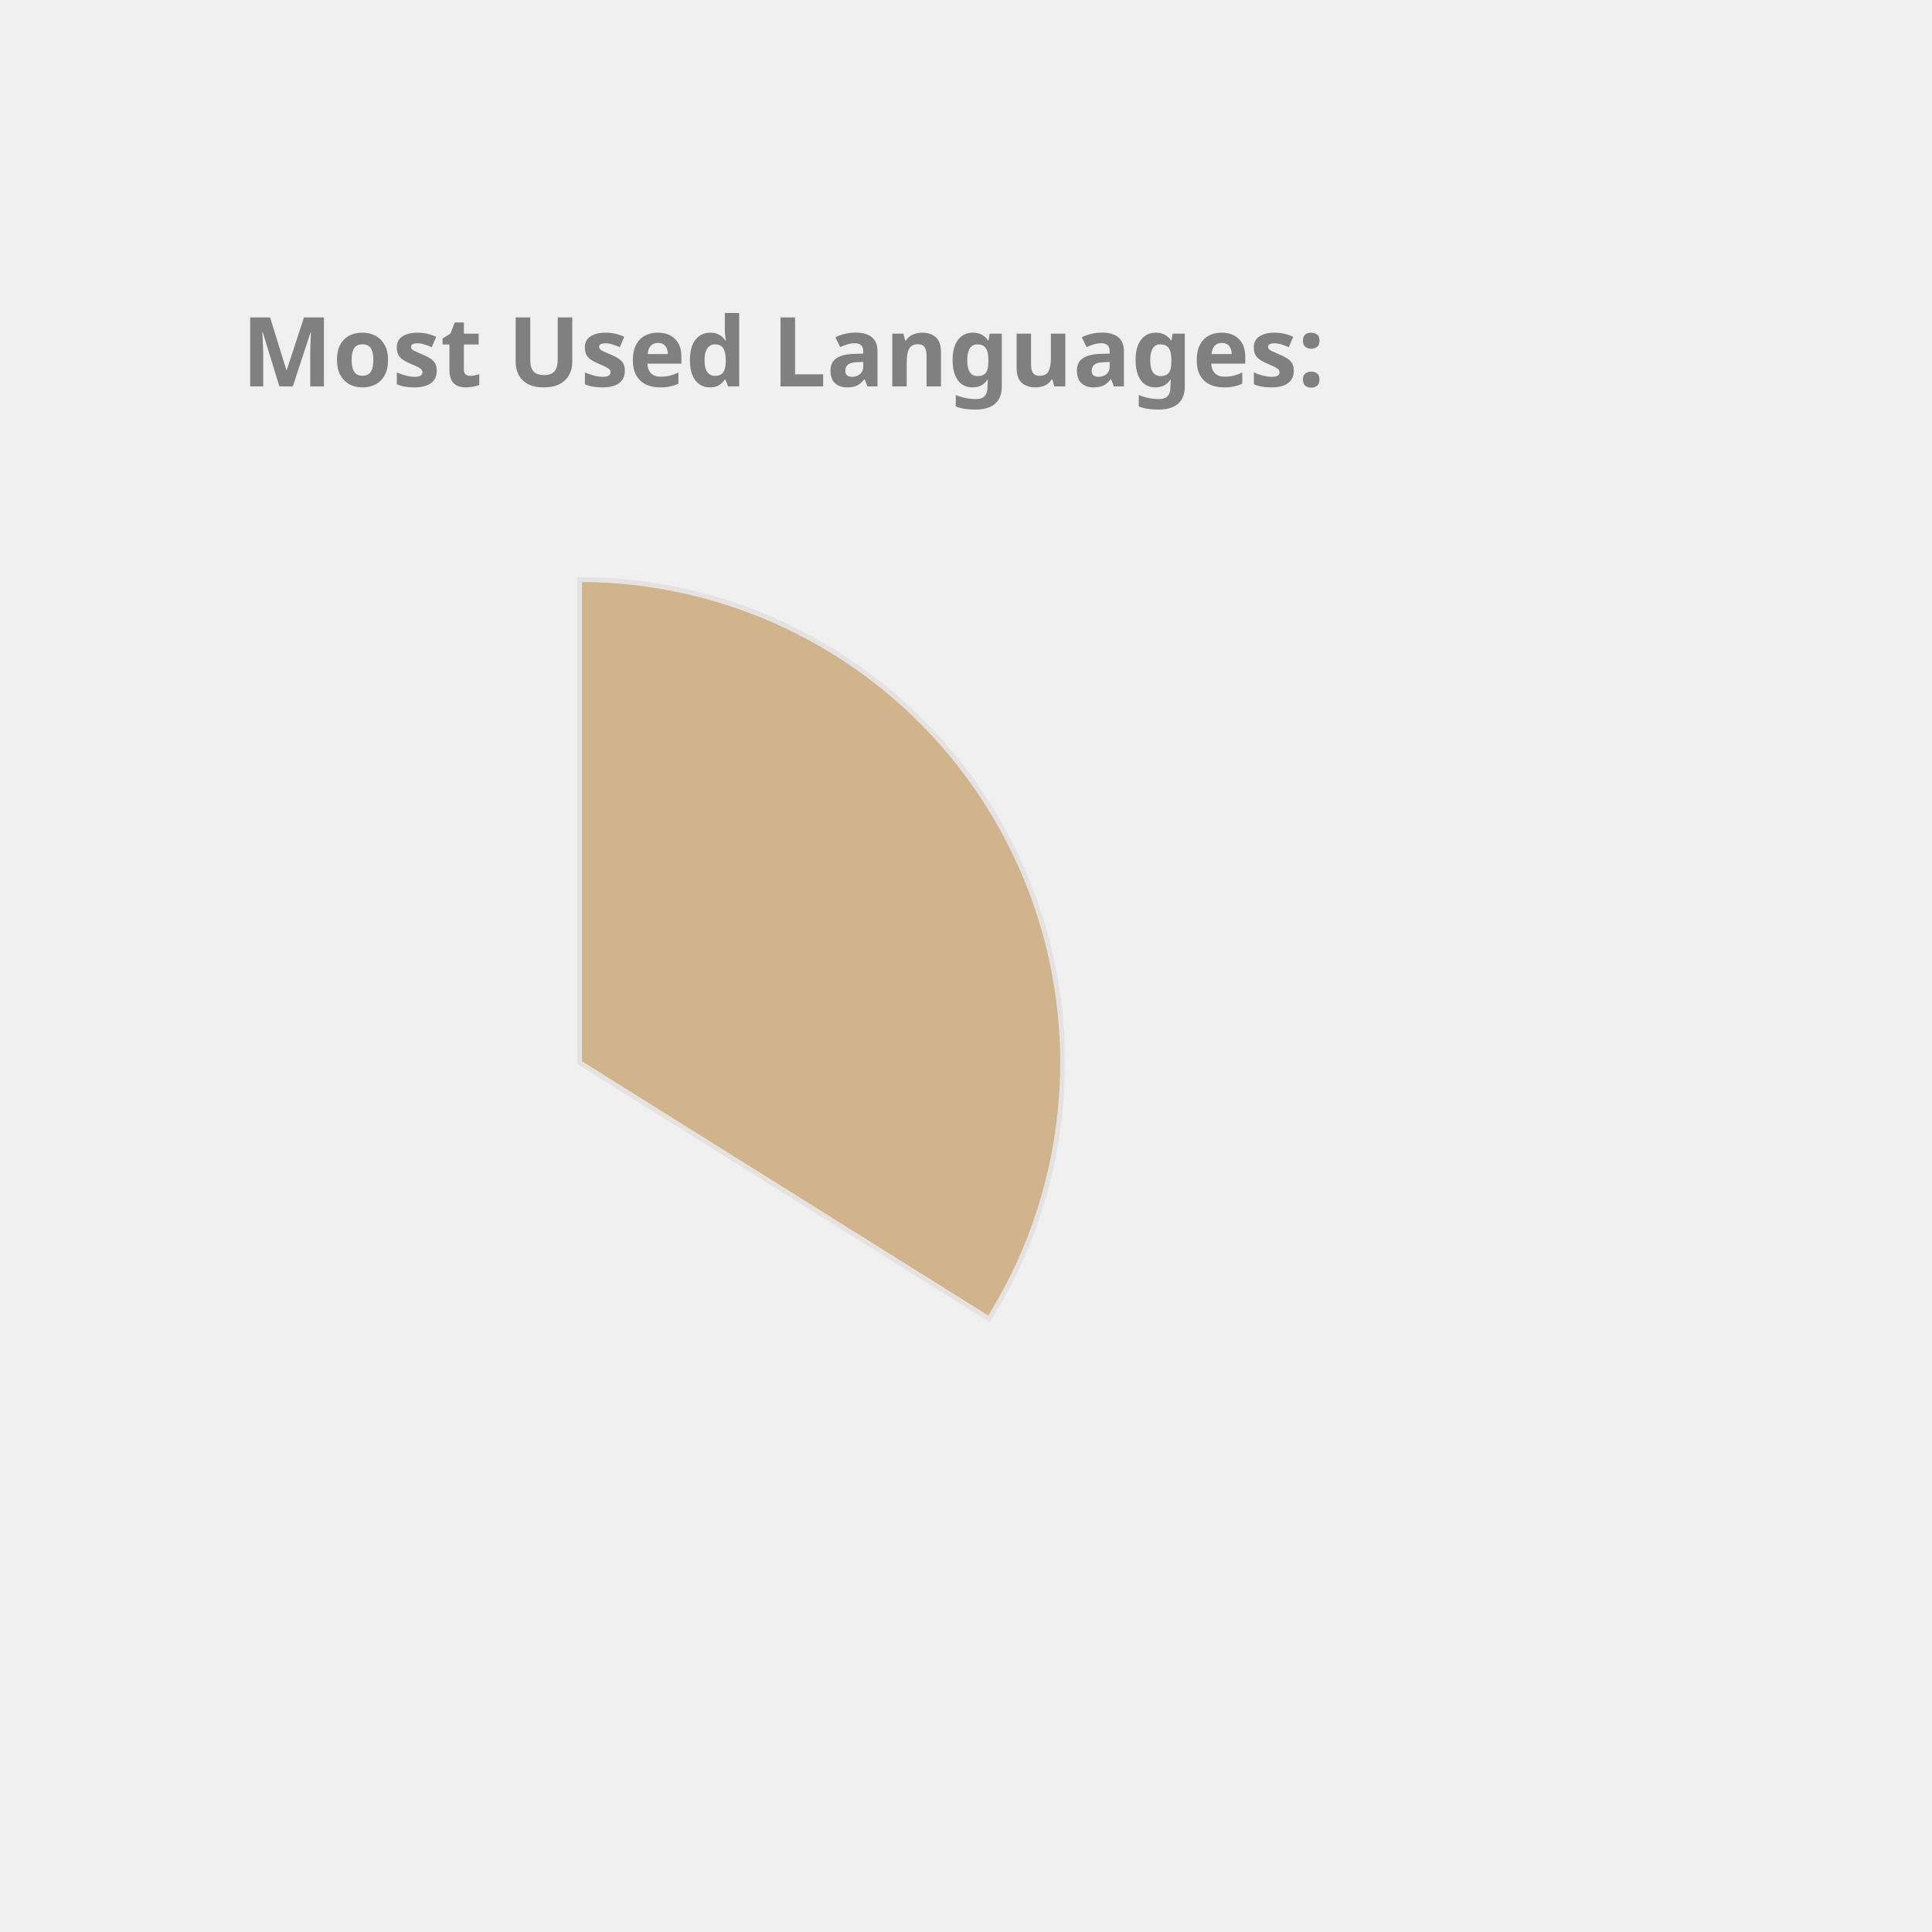
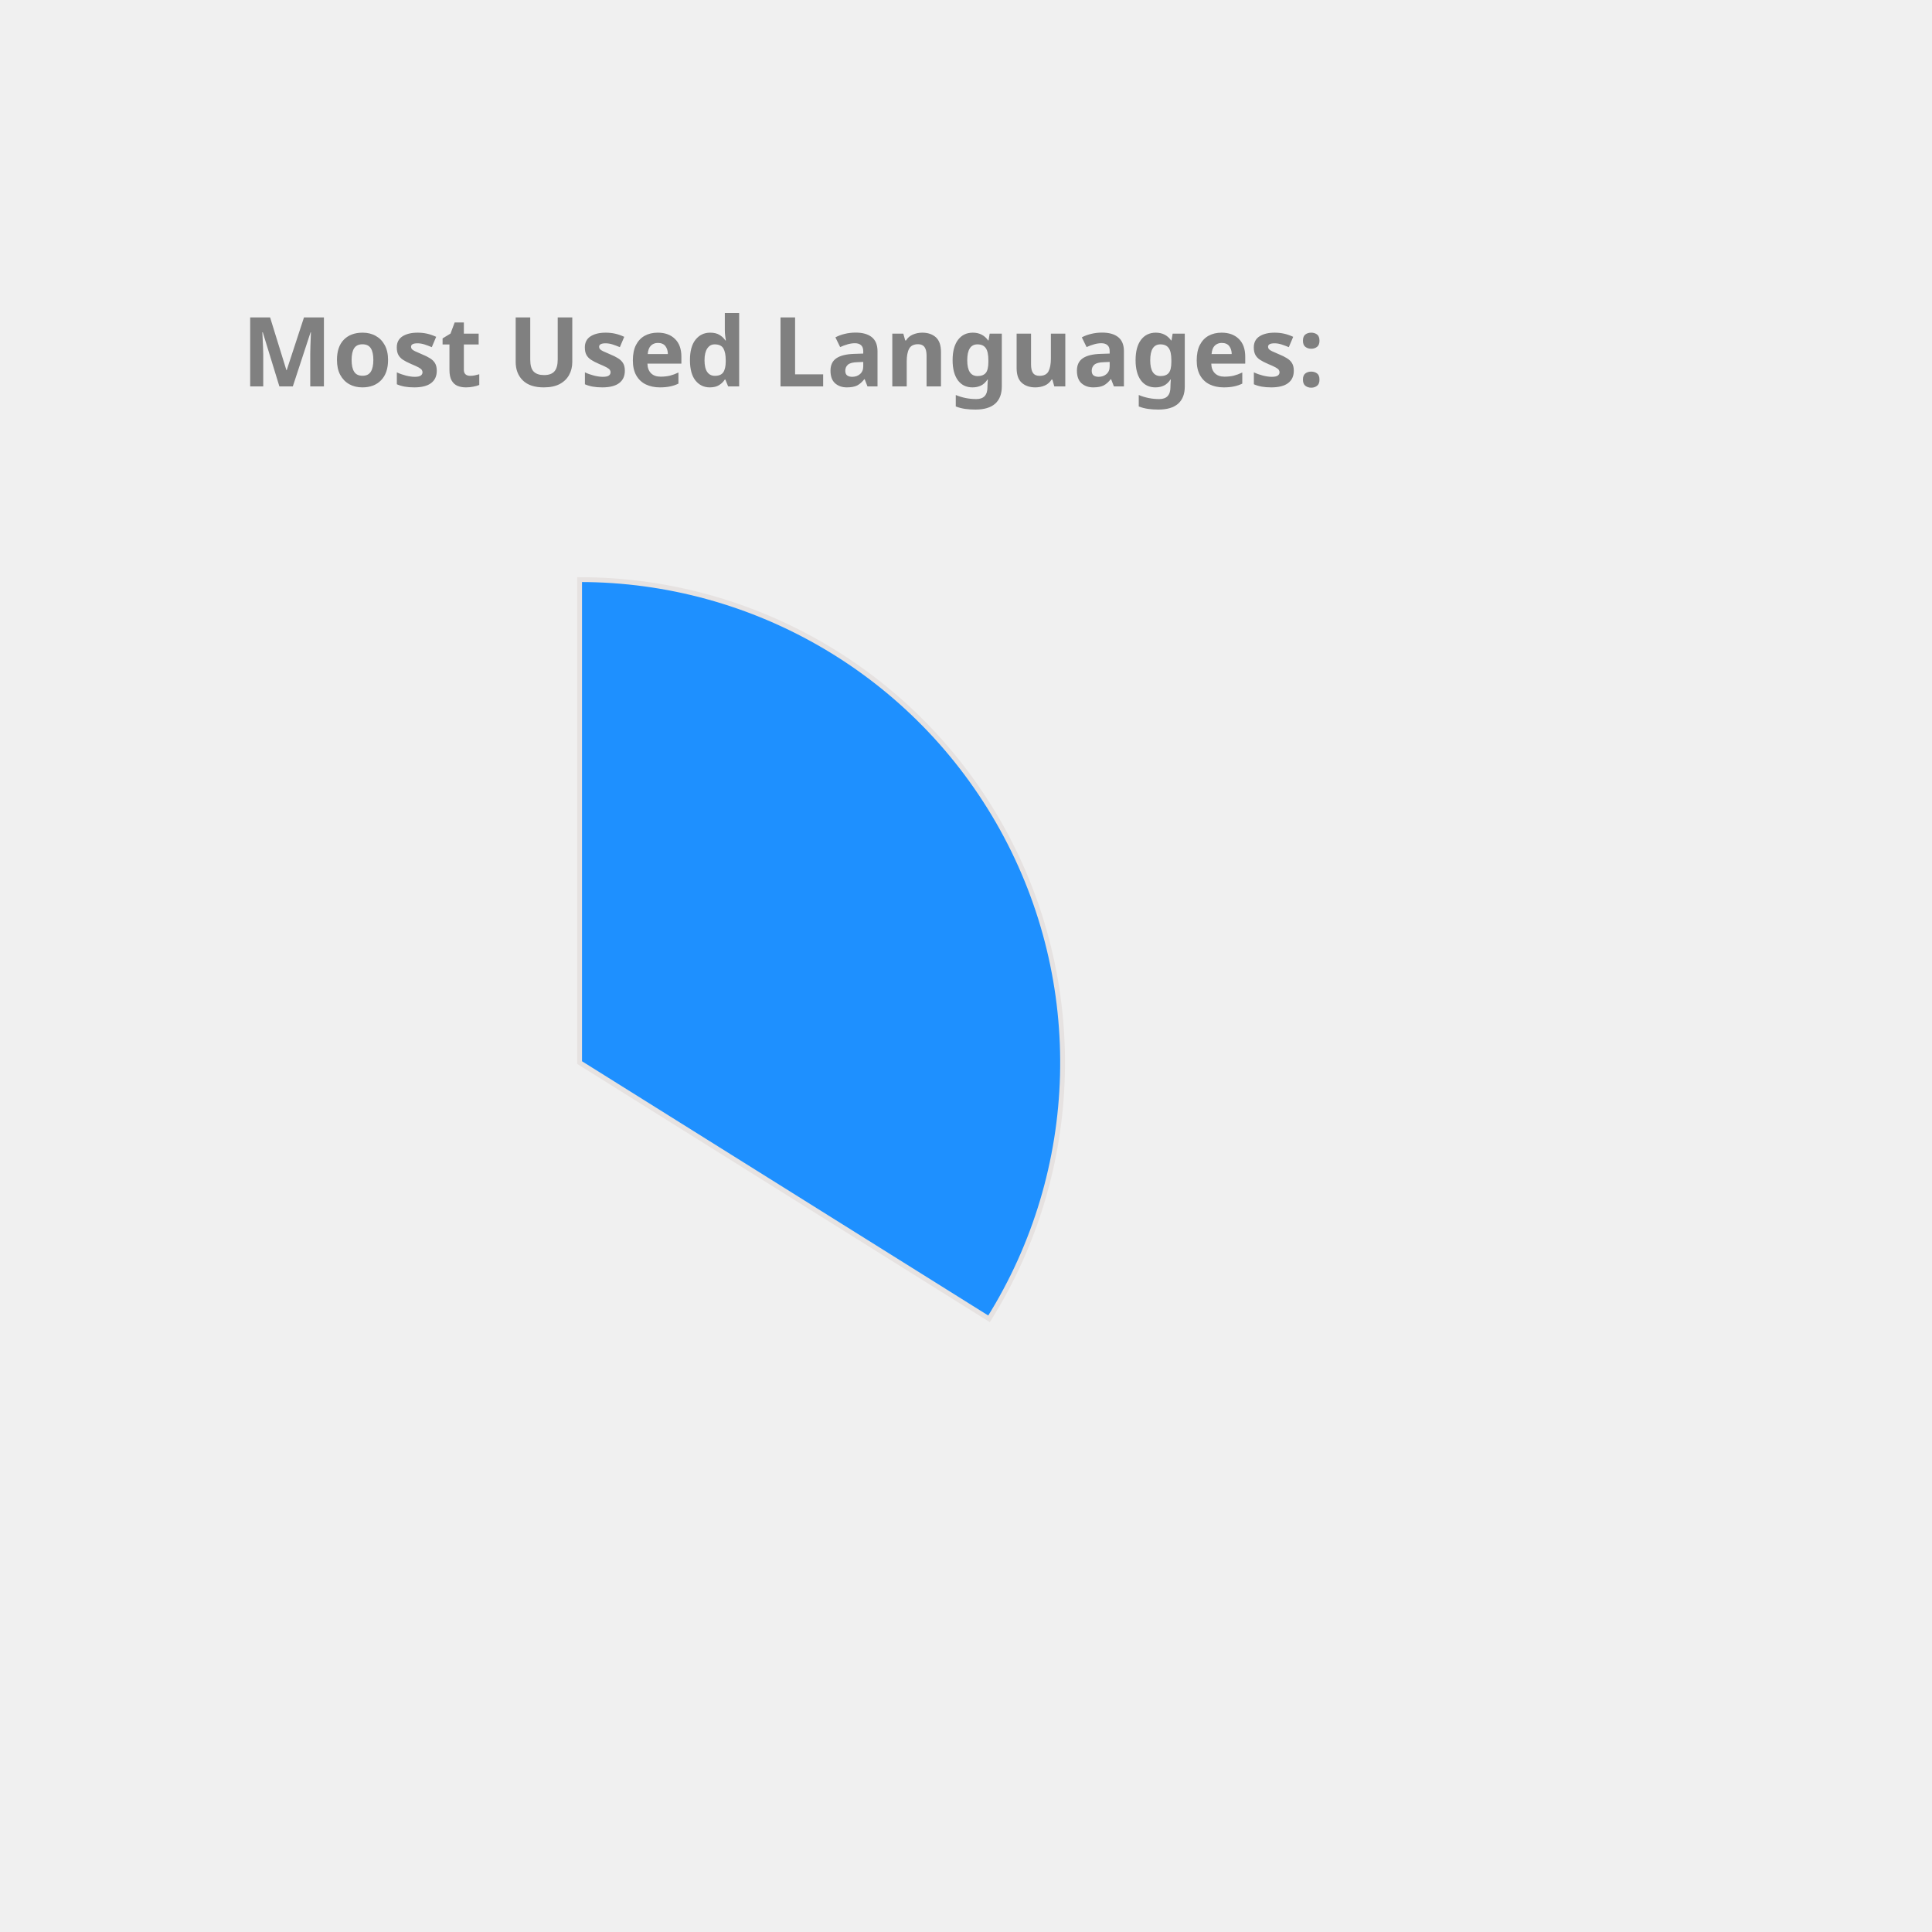
<svg xmlns="http://www.w3.org/2000/svg" height="350px" width="350px" viewBox="0 0 400 400">
  <style> 
        .label {
                font: bold 20px sans-serif;
                color: #404040;
                -webkit-text-stroke: 1px white;
        }

        path {
                stroke: #E6E2E1;
                stroke-width: 1px;
                transform: translate(60px, 100px);
        }

        .path_1 {
                animation: fadeIn 5s linear forwards;
        }

        .path_2 {
                transform: scale(0);
                animation: fadeIn 5s linear forwards 5s;
        }


        
        .path_3 {
                transform: scale(0);
                animation: fadeIn 5s linear forwards 10s;
        }


        .path_4 {
                transform: scale(0);
                animation: fadeIn 5s linear forwards 15s;
        }

        .path_5 {
                transform: scale(0);
                animation: fadeIn 5s linear forwards 20s;
        }

        .path_6 {
                transform: scale(0);
                animation: fadeIn 5s linear forwards 25s;
        }

        .path_7 {
                transform: scale(0);
                animation: fadeIn 5s linear forwards 30s;
        }

        .path_8 {
                transform: scale(0);
                animation: fadeIn 5s linear forwards 35s;
        }

        .path_9 {
                transform: scale(0);
                animation: fadeIn 5s linear forwards 40s;
        }

        .path_10 {
                transform: scale(0);
                animation: fadeIn 5s linear forwards 45s;
        }

        @keyframes fadeIn {
                0% {                        
                        transform: translate(250px, 300px) rotate(0deg) scale(0);
                        
                }
                50% {
                        transform: translate(150px, 220px) rotate(180deg) scale(0.5);
                        
                }
                
                100% {
                        transform: translate(60px, 120px) rotate(360deg) scale(1);
                        
                }
        }
        .txt_1 {
                opacity: 0;
                animation: txtShow 5s linear forwards 0s;
        }

        .txt_2 {
                opacity: 0;
                animation: txtShow 5s linear forwards 5s;
        }

        .txt_3 {
                opacity: 0;
                animation: txtShow 5s linear forwards 10s;
        }

        .txt_4 {
                opacity: 0;
                animation: txtShow 5s linear forwards 15s;
        }

        .txt_5 {
                opacity: 0;
                animation: txtShow 5s linear forwards 20s;
        }

        .txt_6 {
                opacity: 0;
                animation: txtShow 5s linear forwards 25s;
        }

        .txt_7 {
                opacity: 0;
                animation: txtShow 5s linear forwards 30s;
        }

        .txt_8 {
                opacity: 0;
                animation: txtShow 5s linear forwards 35s;
        }

        .txt_9 {
                opacity: 0;
                animation: txtShow 5s linear forwards 40s;
        }

        .txt_10 {
                opacity: 0;
                animation: txtShow 5s linear forwards 45s;
        }

        @keyframes txtShow {
                0% {                        
                        opacity: 0;
                        transform: translate(0px, 0px) scale(0);
                }
                100% {
                        opacity: 1;
                        transform: translate(0px, 0px) scale(1);
                        
                }
        }
</style>
-   <path class="path_1" d="M 60,120 L 60,20 A 100,100 0 0 1 144.768,173.051 Z" fill="Tan" stroke="#fff" stroke-width="2" />
-   <text class="txt_1" x="260" y="150" fill="Tan" stroke="Tan" stroke-width="1">TypeScript</text>
-   <path class="path_2" d="M 60,120 L 144.768,173.051 A 100,100 0 0 1 -11.594,189.817 Z" fill="MediumTurquoise" stroke="#fff" stroke-width="2" />
-   <text class="txt_2" x="260" y="170" fill="MediumTurquoise" stroke="MediumTurquoise" stroke-width="1">Java</text>
-   <path class="path_3" d="M 60,120 L -11.594,189.817 A 100,100 0 0 1 -34.299,86.718 Z" fill="Coral" stroke="#fff" stroke-width="2" />
-   <text class="txt_3" x="260" y="190" fill="Coral" stroke="Coral" stroke-width="1">JavaScript</text>
-   <path class="path_4" d="M 60,120 L -34.299,86.718 A 100,100 0 0 1 -23.06,64.312 Z" fill="MediumAquaMarine" stroke="#fff" stroke-width="2" />
-   <text class="txt_4" x="260" y="210" fill="MediumAquaMarine" stroke="MediumAquaMarine" stroke-width="1">HTML</text>
+   <path class="path_1" d="M 60,120 L 60,20 A 100,100 0 0 1 144.768,173.051 Z" fill="DodgerBlue" stroke="#fff" stroke-width="2" />
+   <text class="txt_1" x="260" y="150" fill="DodgerBlue" stroke="DodgerBlue" stroke-width="1">TypeScript</text>
+   <path class="path_2" d="M 60,120 L 144.768,173.051 A 100,100 0 0 1 -11.594,189.817 Z" fill="RoyalBlue" stroke="#fff" stroke-width="2" />
+   <text class="txt_2" x="260" y="170" fill="RoyalBlue" stroke="RoyalBlue" stroke-width="1">Java</text>
+   <path class="path_3" d="M 60,120 L -11.594,189.817 A 100,100 0 0 1 -34.299,86.718 Z" fill="LightSeaGreen" stroke="#fff" stroke-width="2" />
+   <text class="txt_3" x="260" y="190" fill="LightSeaGreen" stroke="LightSeaGreen" stroke-width="1">JavaScript</text>
+   <path class="path_4" d="M 60,120 L -34.299,86.718 A 100,100 0 0 1 -23.06,64.312 Z" fill="RosyBrown" stroke="#fff" stroke-width="2" />
+   <text class="txt_4" x="260" y="210" fill="RosyBrown" stroke="RosyBrown" stroke-width="1">HTML</text>
  <path class="path_5" d="M 60,120 L -23.06,64.312 A 100,100 0 0 1 -10.265,48.846 Z" fill="MediumSlateBlue" stroke="#fff" stroke-width="2" />
  <text class="txt_5" x="260" y="230" fill="MediumSlateBlue" stroke="MediumSlateBlue" stroke-width="1">Sass</text>
-   <path class="path_6" d="M 60,120 L -10.265,48.846 A 100,100 0 0 1 4.312,36.94 Z" fill="Tomato" stroke="#fff" stroke-width="2" />
-   <text class="txt_6" x="260" y="250" fill="Tomato" stroke="Tomato" stroke-width="1">CSS</text>
-   <path class="path_7" d="M 60,120 L 4.312,36.94 A 100,100 0 0 1 19.709,28.476 Z" fill="DarkKhaki" stroke="#fff" stroke-width="2" />
-   <text class="txt_7" x="260" y="270" fill="DarkKhaki" stroke="DarkKhaki" stroke-width="1">MATLAB</text>
-   <path class="path_8" d="M 60,120 L 19.709,28.476 A 100,100 0 0 1 29.098,24.894 Z" fill="RosyBrown" stroke="#fff" stroke-width="2" />
-   <text class="txt_8" x="260" y="290" fill="RosyBrown" stroke="RosyBrown" stroke-width="1">C++</text>
-   <path class="path_9" d="M 60,120 L 29.098,24.894 A 100,100 0 0 1 36.35,22.837 Z" fill="Gold" stroke="#fff" stroke-width="2" />
-   <text class="txt_9" x="260" y="310" fill="Gold" stroke="Gold" stroke-width="1">Python</text>
-   <path class="path_10" d="M 60,120 L 36.35,22.837 A 100,100 0 0 1 43.117,21.436 Z" fill="SteelBlue" stroke="#fff" stroke-width="2" />
-   <text class="txt_10" x="260" y="330" fill="SteelBlue" stroke="SteelBlue" stroke-width="1">Batchfile</text>
+   <path class="path_6" d="M 60,120 L -10.265,48.846 A 100,100 0 0 1 4.312,36.94 Z" fill="Gold" stroke="#fff" stroke-width="2" />
+   <text class="txt_6" x="260" y="250" fill="Gold" stroke="Gold" stroke-width="1">CSS</text>
+   <path class="path_7" d="M 60,120 L 4.312,36.94 A 100,100 0 0 1 19.709,28.476 Z" fill="Crimson" stroke="#fff" stroke-width="2" />
+   <text class="txt_7" x="260" y="270" fill="Crimson" stroke="Crimson" stroke-width="1">MATLAB</text>
+   <path class="path_8" d="M 60,120 L 19.709,28.476 A 100,100 0 0 1 29.098,24.894 Z" fill="Orchid" stroke="#fff" stroke-width="2" />
+   <text class="txt_8" x="260" y="290" fill="Orchid" stroke="Orchid" stroke-width="1">C++</text>
+   <path class="path_9" d="M 60,120 L 29.098,24.894 A 100,100 0 0 1 36.35,22.837 Z" fill="Coral" stroke="#fff" stroke-width="2" />
+   <text class="txt_9" x="260" y="310" fill="Coral" stroke="Coral" stroke-width="1">Python</text>
+   <path class="path_10" d="M 60,120 L 36.35,22.837 A 100,100 0 0 1 43.117,21.436 Z" fill="Orange" stroke="#fff" stroke-width="2" />
+   <text class="txt_10" x="260" y="330" fill="Orange" stroke="Orange" stroke-width="1">Batchfile</text>
  <g class="label">
    <text x="50" y="80" fill="grey">Most Used Languages:</text>
  </g>
</svg>
